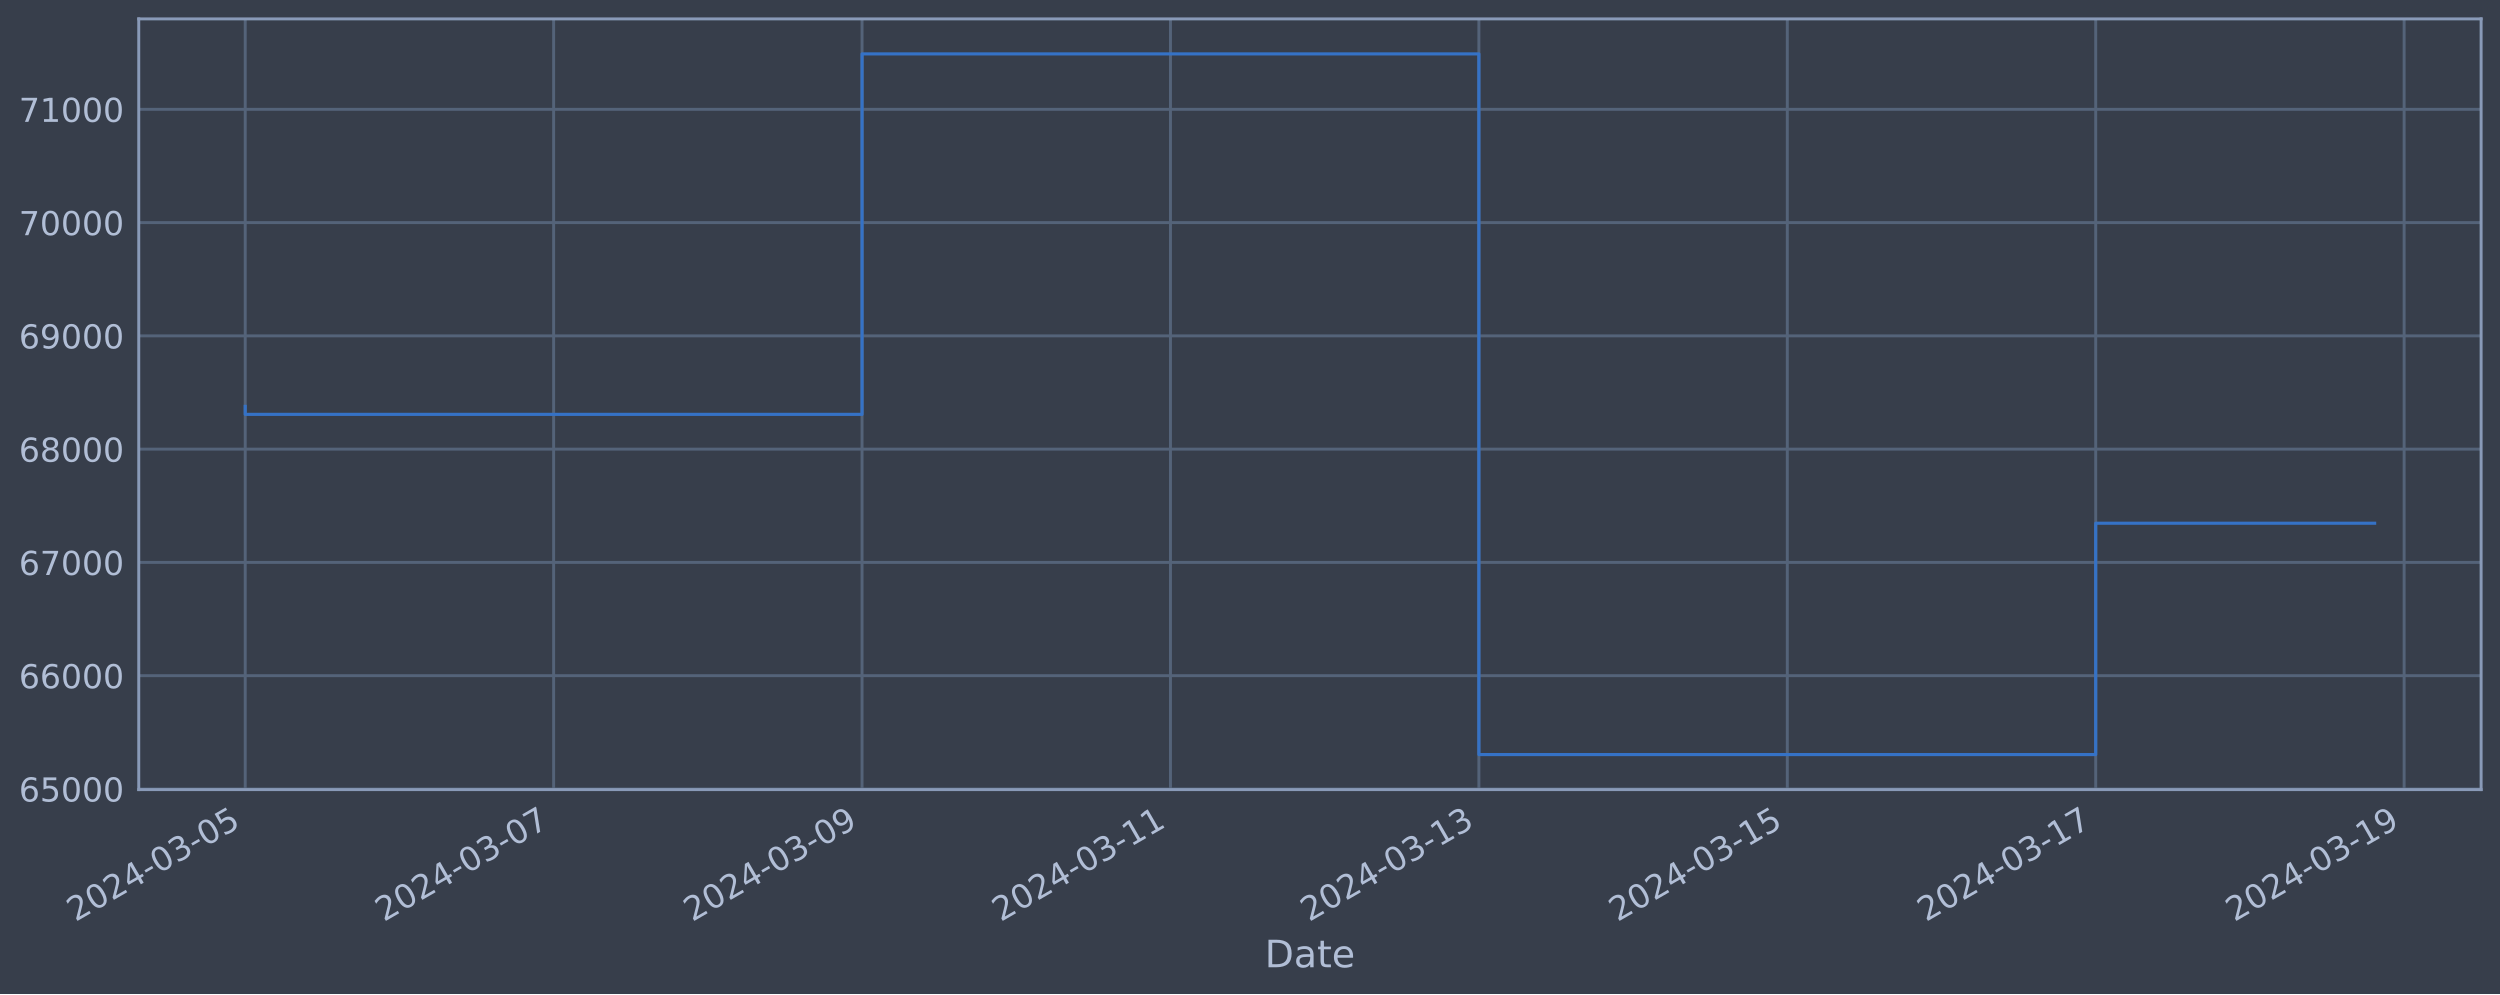
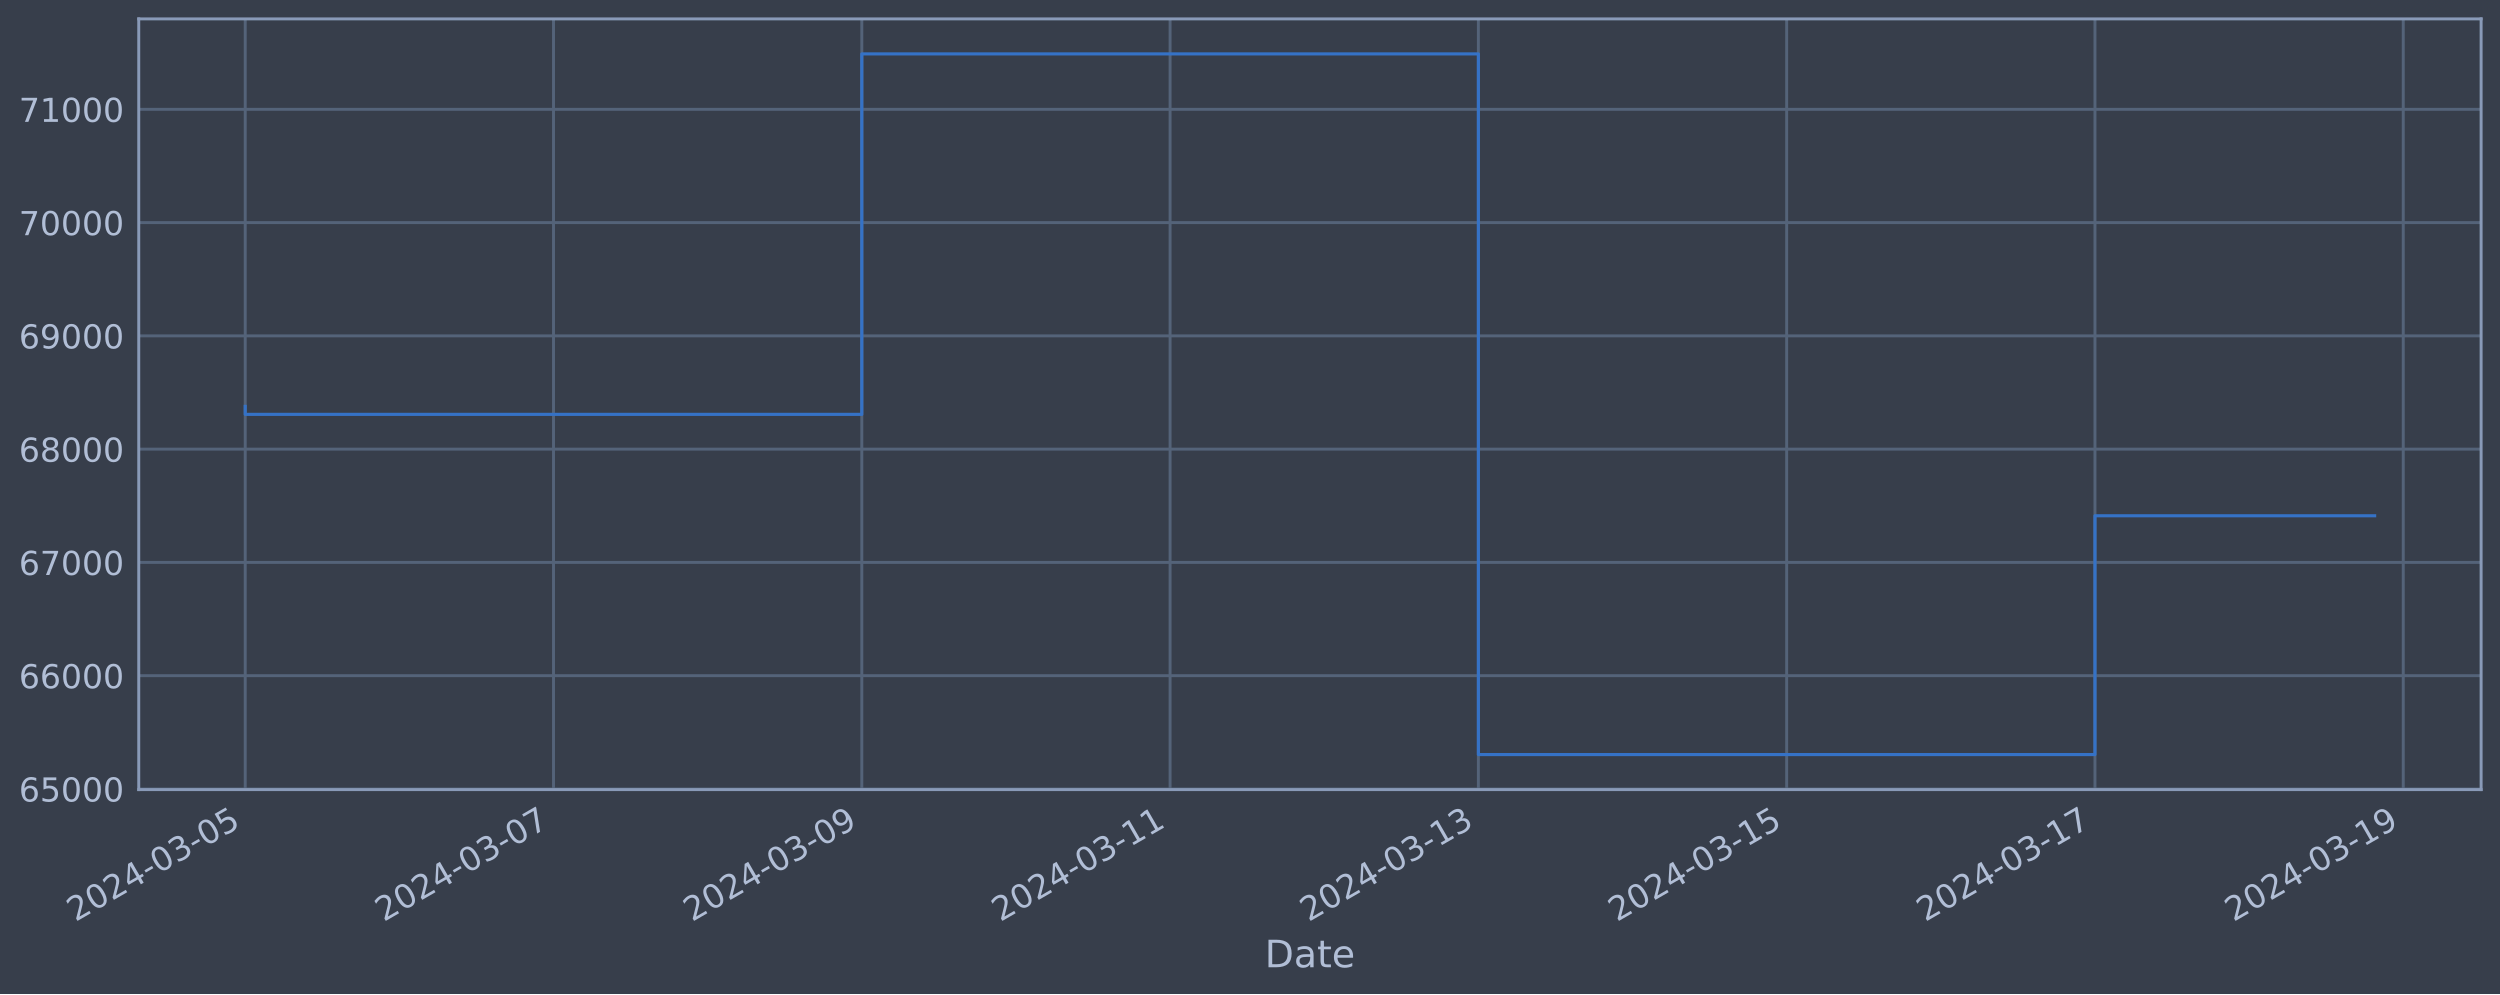
<svg xmlns="http://www.w3.org/2000/svg" xmlns:xlink="http://www.w3.org/1999/xlink" width="952.884pt" height="378.87pt" viewBox="0 0 952.884 378.87" version="1.1">
  <defs>
    <style type="text/css">*{stroke-linejoin: round; stroke-linecap: butt}</style>
  </defs>
  <g id="figure_1">
    <g id="patch_1">
      <path d="M 0 378.87  L 952.884 378.87  L 952.884 0  L 0 0  z " style="fill: #373e4b" />
    </g>
    <g id="axes_1">
      <g id="patch_2">
        <path d="M 52.884 300.96  L 945.684 300.96  L 945.684 7.2  L 52.884 7.2  z " style="fill: #373e4b" />
      </g>
      <g id="matplotlib.axis_1">
        <g id="xtick_1">
          <g id="line2d_1">
-             <path d="M 93.466 300.96  L 93.466 7.2  " clip-path="url(#p5724a61c48)" style="fill: none; stroke: #546379; stroke-width: 1.12; stroke-linecap: square" />
+             <path d="M 93.466 300.96  L 93.466 7.2  " clip-path="url(#p56e689ec2a)" style="fill: none; stroke: #546379; stroke-width: 1.12; stroke-linecap: square" />
          </g>
          <g id="line2d_2" />
          <g id="text_1">
            <g style="fill: #b1bed6" transform="translate(28.74006 351.4642) rotate(-30) scale(0.126 -0.126)">
              <defs>
                <path id="DejaVuSans-32" d="M 1228 531  L 3431 531  L 3431 0  L 469 0  L 469 531  Q 828 903 1448 1529  Q 2069 2156 2228 2338  Q 2531 2678 2651 2914  Q 2772 3150 2772 3378  Q 2772 3750 2511 3984  Q 2250 4219 1831 4219  Q 1534 4219 1204 4116  Q 875 4013 500 3803  L 500 4441  Q 881 4594 1212 4672  Q 1544 4750 1819 4750  Q 2544 4750 2975 4387  Q 3406 4025 3406 3419  Q 3406 3131 3298 2873  Q 3191 2616 2906 2266  Q 2828 2175 2409 1742  Q 1991 1309 1228 531  z " transform="scale(0.015625)" />
                <path id="DejaVuSans-30" d="M 2034 4250  Q 1547 4250 1301 3770  Q 1056 3291 1056 2328  Q 1056 1369 1301 889  Q 1547 409 2034 409  Q 2525 409 2770 889  Q 3016 1369 3016 2328  Q 3016 3291 2770 3770  Q 2525 4250 2034 4250  z M 2034 4750  Q 2819 4750 3233 4129  Q 3647 3509 3647 2328  Q 3647 1150 3233 529  Q 2819 -91 2034 -91  Q 1250 -91 836 529  Q 422 1150 422 2328  Q 422 3509 836 4129  Q 1250 4750 2034 4750  z " transform="scale(0.015625)" />
                <path id="DejaVuSans-34" d="M 2419 4116  L 825 1625  L 2419 1625  L 2419 4116  z M 2253 4666  L 3047 4666  L 3047 1625  L 3713 1625  L 3713 1100  L 3047 1100  L 3047 0  L 2419 0  L 2419 1100  L 313 1100  L 313 1709  L 2253 4666  z " transform="scale(0.015625)" />
                <path id="DejaVuSans-2d" d="M 313 2009  L 1997 2009  L 1997 1497  L 313 1497  L 313 2009  z " transform="scale(0.015625)" />
                <path id="DejaVuSans-33" d="M 2597 2516  Q 3050 2419 3304 2112  Q 3559 1806 3559 1356  Q 3559 666 3084 287  Q 2609 -91 1734 -91  Q 1441 -91 1130 -33  Q 819 25 488 141  L 488 750  Q 750 597 1062 519  Q 1375 441 1716 441  Q 2309 441 2620 675  Q 2931 909 2931 1356  Q 2931 1769 2642 2001  Q 2353 2234 1838 2234  L 1294 2234  L 1294 2753  L 1863 2753  Q 2328 2753 2575 2939  Q 2822 3125 2822 3475  Q 2822 3834 2567 4026  Q 2313 4219 1838 4219  Q 1578 4219 1281 4162  Q 984 4106 628 3988  L 628 4550  Q 988 4650 1302 4700  Q 1616 4750 1894 4750  Q 2613 4750 3031 4423  Q 3450 4097 3450 3541  Q 3450 3153 3228 2886  Q 3006 2619 2597 2516  z " transform="scale(0.015625)" />
                <path id="DejaVuSans-35" d="M 691 4666  L 3169 4666  L 3169 4134  L 1269 4134  L 1269 2991  Q 1406 3038 1543 3061  Q 1681 3084 1819 3084  Q 2600 3084 3056 2656  Q 3513 2228 3513 1497  Q 3513 744 3044 326  Q 2575 -91 1722 -91  Q 1428 -91 1123 -41  Q 819 9 494 109  L 494 744  Q 775 591 1075 516  Q 1375 441 1709 441  Q 2250 441 2565 725  Q 2881 1009 2881 1497  Q 2881 1984 2565 2268  Q 2250 2553 1709 2553  Q 1456 2553 1204 2497  Q 953 2441 691 2322  L 691 4666  z " transform="scale(0.015625)" />
              </defs>
              <use xlink:href="#DejaVuSans-32" />
              <use xlink:href="#DejaVuSans-30" x="63.623" />
              <use xlink:href="#DejaVuSans-32" x="127.246" />
              <use xlink:href="#DejaVuSans-34" x="190.869" />
              <use xlink:href="#DejaVuSans-2d" x="254.492" />
              <use xlink:href="#DejaVuSans-30" x="290.576" />
              <use xlink:href="#DejaVuSans-33" x="354.199" />
              <use xlink:href="#DejaVuSans-2d" x="417.822" />
              <use xlink:href="#DejaVuSans-30" x="453.906" />
              <use xlink:href="#DejaVuSans-35" x="517.529" />
            </g>
          </g>
        </g>
        <g id="xtick_2">
          <g id="line2d_3">
-             <path d="M 211.019 300.96  L 211.019 7.2  " clip-path="url(#p5724a61c48)" style="fill: none; stroke: #546379; stroke-width: 1.12; stroke-linecap: square" />
+             <path d="M 210.972 300.96  L 210.972 7.2  " clip-path="url(#p56e689ec2a)" style="fill: none; stroke: #546379; stroke-width: 1.12; stroke-linecap: square" />
          </g>
          <g id="line2d_4" />
          <g id="text_2">
-             <g style="fill: #b1bed6" transform="translate(146.294 351.4642) rotate(-30) scale(0.126 -0.126)">
+             <g style="fill: #b1bed6" transform="translate(146.2461 351.4642) rotate(-30) scale(0.126 -0.126)">
              <defs>
                <path id="DejaVuSans-37" d="M 525 4666  L 3525 4666  L 3525 4397  L 1831 0  L 1172 0  L 2766 4134  L 525 4134  L 525 4666  z " transform="scale(0.015625)" />
              </defs>
              <use xlink:href="#DejaVuSans-32" />
              <use xlink:href="#DejaVuSans-30" x="63.623" />
              <use xlink:href="#DejaVuSans-32" x="127.246" />
              <use xlink:href="#DejaVuSans-34" x="190.869" />
              <use xlink:href="#DejaVuSans-2d" x="254.492" />
              <use xlink:href="#DejaVuSans-30" x="290.576" />
              <use xlink:href="#DejaVuSans-33" x="354.199" />
              <use xlink:href="#DejaVuSans-2d" x="417.822" />
              <use xlink:href="#DejaVuSans-30" x="453.906" />
              <use xlink:href="#DejaVuSans-37" x="517.529" />
            </g>
          </g>
        </g>
        <g id="xtick_3">
          <g id="line2d_5">
-             <path d="M 328.573 300.96  L 328.573 7.2  " clip-path="url(#p5724a61c48)" style="fill: none; stroke: #546379; stroke-width: 1.12; stroke-linecap: square" />
+             <path d="M 328.478 300.96  L 328.478 7.2  " clip-path="url(#p56e689ec2a)" style="fill: none; stroke: #546379; stroke-width: 1.12; stroke-linecap: square" />
          </g>
          <g id="line2d_6" />
          <g id="text_3">
-             <g style="fill: #b1bed6" transform="translate(263.8479 351.4642) rotate(-30) scale(0.126 -0.126)">
+             <g style="fill: #b1bed6" transform="translate(263.7522 351.4642) rotate(-30) scale(0.126 -0.126)">
              <defs>
                <path id="DejaVuSans-39" d="M 703 97  L 703 672  Q 941 559 1184 500  Q 1428 441 1663 441  Q 2288 441 2617 861  Q 2947 1281 2994 2138  Q 2813 1869 2534 1725  Q 2256 1581 1919 1581  Q 1219 1581 811 2004  Q 403 2428 403 3163  Q 403 3881 828 4315  Q 1253 4750 1959 4750  Q 2769 4750 3195 4129  Q 3622 3509 3622 2328  Q 3622 1225 3098 567  Q 2575 -91 1691 -91  Q 1453 -91 1209 -44  Q 966 3 703 97  z M 1959 2075  Q 2384 2075 2632 2365  Q 2881 2656 2881 3163  Q 2881 3666 2632 3958  Q 2384 4250 1959 4250  Q 1534 4250 1286 3958  Q 1038 3666 1038 3163  Q 1038 2656 1286 2365  Q 1534 2075 1959 2075  z " transform="scale(0.015625)" />
              </defs>
              <use xlink:href="#DejaVuSans-32" />
              <use xlink:href="#DejaVuSans-30" x="63.623" />
              <use xlink:href="#DejaVuSans-32" x="127.246" />
              <use xlink:href="#DejaVuSans-34" x="190.869" />
              <use xlink:href="#DejaVuSans-2d" x="254.492" />
              <use xlink:href="#DejaVuSans-30" x="290.576" />
              <use xlink:href="#DejaVuSans-33" x="354.199" />
              <use xlink:href="#DejaVuSans-2d" x="417.822" />
              <use xlink:href="#DejaVuSans-30" x="453.906" />
              <use xlink:href="#DejaVuSans-39" x="517.529" />
            </g>
          </g>
        </g>
        <g id="xtick_4">
          <g id="line2d_7">
-             <path d="M 446.127 300.96  L 446.127 7.2  " clip-path="url(#p5724a61c48)" style="fill: none; stroke: #546379; stroke-width: 1.12; stroke-linecap: square" />
+             <path d="M 445.984 300.96  L 445.984 7.2  " clip-path="url(#p56e689ec2a)" style="fill: none; stroke: #546379; stroke-width: 1.12; stroke-linecap: square" />
          </g>
          <g id="line2d_8" />
          <g id="text_4">
-             <g style="fill: #b1bed6" transform="translate(381.4018 351.4642) rotate(-30) scale(0.126 -0.126)">
+             <g style="fill: #b1bed6" transform="translate(381.2582 351.4642) rotate(-30) scale(0.126 -0.126)">
              <defs>
                <path id="DejaVuSans-31" d="M 794 531  L 1825 531  L 1825 4091  L 703 3866  L 703 4441  L 1819 4666  L 2450 4666  L 2450 531  L 3481 531  L 3481 0  L 794 0  L 794 531  z " transform="scale(0.015625)" />
              </defs>
              <use xlink:href="#DejaVuSans-32" />
              <use xlink:href="#DejaVuSans-30" x="63.623" />
              <use xlink:href="#DejaVuSans-32" x="127.246" />
              <use xlink:href="#DejaVuSans-34" x="190.869" />
              <use xlink:href="#DejaVuSans-2d" x="254.492" />
              <use xlink:href="#DejaVuSans-30" x="290.576" />
              <use xlink:href="#DejaVuSans-33" x="354.199" />
              <use xlink:href="#DejaVuSans-2d" x="417.822" />
              <use xlink:href="#DejaVuSans-31" x="453.906" />
              <use xlink:href="#DejaVuSans-31" x="517.529" />
            </g>
          </g>
        </g>
        <g id="xtick_5">
          <g id="line2d_9">
-             <path d="M 563.681 300.96  L 563.681 7.2  " clip-path="url(#p5724a61c48)" style="fill: none; stroke: #546379; stroke-width: 1.12; stroke-linecap: square" />
+             <path d="M 563.49 300.96  L 563.49 7.2  " clip-path="url(#p56e689ec2a)" style="fill: none; stroke: #546379; stroke-width: 1.12; stroke-linecap: square" />
          </g>
          <g id="line2d_10" />
          <g id="text_5">
-             <g style="fill: #b1bed6" transform="translate(498.9557 351.4642) rotate(-30) scale(0.126 -0.126)">
+             <g style="fill: #b1bed6" transform="translate(498.7643 351.4642) rotate(-30) scale(0.126 -0.126)">
              <use xlink:href="#DejaVuSans-32" />
              <use xlink:href="#DejaVuSans-30" x="63.623" />
              <use xlink:href="#DejaVuSans-32" x="127.246" />
              <use xlink:href="#DejaVuSans-34" x="190.869" />
              <use xlink:href="#DejaVuSans-2d" x="254.492" />
              <use xlink:href="#DejaVuSans-30" x="290.576" />
              <use xlink:href="#DejaVuSans-33" x="354.199" />
              <use xlink:href="#DejaVuSans-2d" x="417.822" />
              <use xlink:href="#DejaVuSans-31" x="453.906" />
              <use xlink:href="#DejaVuSans-33" x="517.529" />
            </g>
          </g>
        </g>
        <g id="xtick_6">
          <g id="line2d_11">
-             <path d="M 681.235 300.96  L 681.235 7.2  " clip-path="url(#p5724a61c48)" style="fill: none; stroke: #546379; stroke-width: 1.12; stroke-linecap: square" />
+             <path d="M 680.996 300.96  L 680.996 7.2  " clip-path="url(#p56e689ec2a)" style="fill: none; stroke: #546379; stroke-width: 1.12; stroke-linecap: square" />
          </g>
          <g id="line2d_12" />
          <g id="text_6">
-             <g style="fill: #b1bed6" transform="translate(616.5097 351.4642) rotate(-30) scale(0.126 -0.126)">
+             <g style="fill: #b1bed6" transform="translate(616.2703 351.4642) rotate(-30) scale(0.126 -0.126)">
              <use xlink:href="#DejaVuSans-32" />
              <use xlink:href="#DejaVuSans-30" x="63.623" />
              <use xlink:href="#DejaVuSans-32" x="127.246" />
              <use xlink:href="#DejaVuSans-34" x="190.869" />
              <use xlink:href="#DejaVuSans-2d" x="254.492" />
              <use xlink:href="#DejaVuSans-30" x="290.576" />
              <use xlink:href="#DejaVuSans-33" x="354.199" />
              <use xlink:href="#DejaVuSans-2d" x="417.822" />
              <use xlink:href="#DejaVuSans-31" x="453.906" />
              <use xlink:href="#DejaVuSans-35" x="517.529" />
            </g>
          </g>
        </g>
        <g id="xtick_7">
          <g id="line2d_13">
-             <path d="M 798.789 300.96  L 798.789 7.2  " clip-path="url(#p5724a61c48)" style="fill: none; stroke: #546379; stroke-width: 1.12; stroke-linecap: square" />
+             <path d="M 798.502 300.96  L 798.502 7.2  " clip-path="url(#p56e689ec2a)" style="fill: none; stroke: #546379; stroke-width: 1.12; stroke-linecap: square" />
          </g>
          <g id="line2d_14" />
          <g id="text_7">
-             <g style="fill: #b1bed6" transform="translate(734.0636 351.4642) rotate(-30) scale(0.126 -0.126)">
+             <g style="fill: #b1bed6" transform="translate(733.7764 351.4642) rotate(-30) scale(0.126 -0.126)">
              <use xlink:href="#DejaVuSans-32" />
              <use xlink:href="#DejaVuSans-30" x="63.623" />
              <use xlink:href="#DejaVuSans-32" x="127.246" />
              <use xlink:href="#DejaVuSans-34" x="190.869" />
              <use xlink:href="#DejaVuSans-2d" x="254.492" />
              <use xlink:href="#DejaVuSans-30" x="290.576" />
              <use xlink:href="#DejaVuSans-33" x="354.199" />
              <use xlink:href="#DejaVuSans-2d" x="417.822" />
              <use xlink:href="#DejaVuSans-31" x="453.906" />
              <use xlink:href="#DejaVuSans-37" x="517.529" />
            </g>
          </g>
        </g>
        <g id="xtick_8">
          <g id="line2d_15">
-             <path d="M 916.343 300.96  L 916.343 7.2  " clip-path="url(#p5724a61c48)" style="fill: none; stroke: #546379; stroke-width: 1.12; stroke-linecap: square" />
+             <path d="M 916.008 300.96  L 916.008 7.2  " clip-path="url(#p56e689ec2a)" style="fill: none; stroke: #546379; stroke-width: 1.12; stroke-linecap: square" />
          </g>
          <g id="line2d_16" />
          <g id="text_8">
-             <g style="fill: #b1bed6" transform="translate(851.6175 351.4642) rotate(-30) scale(0.126 -0.126)">
+             <g style="fill: #b1bed6" transform="translate(851.2825 351.4642) rotate(-30) scale(0.126 -0.126)">
              <use xlink:href="#DejaVuSans-32" />
              <use xlink:href="#DejaVuSans-30" x="63.623" />
              <use xlink:href="#DejaVuSans-32" x="127.246" />
              <use xlink:href="#DejaVuSans-34" x="190.869" />
              <use xlink:href="#DejaVuSans-2d" x="254.492" />
              <use xlink:href="#DejaVuSans-30" x="290.576" />
              <use xlink:href="#DejaVuSans-33" x="354.199" />
              <use xlink:href="#DejaVuSans-2d" x="417.822" />
              <use xlink:href="#DejaVuSans-31" x="453.906" />
              <use xlink:href="#DejaVuSans-39" x="517.529" />
            </g>
          </g>
        </g>
        <g id="text_9">
          <g style="fill: #b1bed6" transform="translate(482.0746 368.6753) scale(0.144 -0.144)">
            <defs>
              <path id="DejaVuSans-44" d="M 1259 4147  L 1259 519  L 2022 519  Q 2988 519 3436 956  Q 3884 1394 3884 2338  Q 3884 3275 3436 3711  Q 2988 4147 2022 4147  L 1259 4147  z M 628 4666  L 1925 4666  Q 3281 4666 3915 4102  Q 4550 3538 4550 2338  Q 4550 1131 3912 565  Q 3275 0 1925 0  L 628 0  L 628 4666  z " transform="scale(0.015625)" />
              <path id="DejaVuSans-61" d="M 2194 1759  Q 1497 1759 1228 1600  Q 959 1441 959 1056  Q 959 750 1161 570  Q 1363 391 1709 391  Q 2188 391 2477 730  Q 2766 1069 2766 1631  L 2766 1759  L 2194 1759  z M 3341 1997  L 3341 0  L 2766 0  L 2766 531  Q 2569 213 2275 61  Q 1981 -91 1556 -91  Q 1019 -91 701 211  Q 384 513 384 1019  Q 384 1609 779 1909  Q 1175 2209 1959 2209  L 2766 2209  L 2766 2266  Q 2766 2663 2505 2880  Q 2244 3097 1772 3097  Q 1472 3097 1187 3025  Q 903 2953 641 2809  L 641 3341  Q 956 3463 1253 3523  Q 1550 3584 1831 3584  Q 2591 3584 2966 3190  Q 3341 2797 3341 1997  z " transform="scale(0.015625)" />
              <path id="DejaVuSans-74" d="M 1172 4494  L 1172 3500  L 2356 3500  L 2356 3053  L 1172 3053  L 1172 1153  Q 1172 725 1289 603  Q 1406 481 1766 481  L 2356 481  L 2356 0  L 1766 0  Q 1100 0 847 248  Q 594 497 594 1153  L 594 3053  L 172 3053  L 172 3500  L 594 3500  L 594 4494  L 1172 4494  z " transform="scale(0.015625)" />
              <path id="DejaVuSans-65" d="M 3597 1894  L 3597 1613  L 953 1613  Q 991 1019 1311 708  Q 1631 397 2203 397  Q 2534 397 2845 478  Q 3156 559 3463 722  L 3463 178  Q 3153 47 2828 -22  Q 2503 -91 2169 -91  Q 1331 -91 842 396  Q 353 884 353 1716  Q 353 2575 817 3079  Q 1281 3584 2069 3584  Q 2775 3584 3186 3129  Q 3597 2675 3597 1894  z M 3022 2063  Q 3016 2534 2758 2815  Q 2500 3097 2075 3097  Q 1594 3097 1305 2825  Q 1016 2553 972 2059  L 3022 2063  z " transform="scale(0.015625)" />
            </defs>
            <use xlink:href="#DejaVuSans-44" />
            <use xlink:href="#DejaVuSans-61" x="77.002" />
            <use xlink:href="#DejaVuSans-74" x="138.281" />
            <use xlink:href="#DejaVuSans-65" x="177.49" />
          </g>
        </g>
      </g>
      <g id="matplotlib.axis_2">
        <g id="ytick_1">
          <g id="line2d_17">
-             <path d="M 52.884 300.718  L 945.684 300.718  " clip-path="url(#p5724a61c48)" style="fill: none; stroke: #546379; stroke-width: 1.12; stroke-linecap: square" />
+             <path d="M 52.884 300.718  L 945.684 300.718  " clip-path="url(#p56e689ec2a)" style="fill: none; stroke: #546379; stroke-width: 1.12; stroke-linecap: square" />
          </g>
          <g id="line2d_18" />
          <g id="text_10">
            <g style="fill: #b1bed6" transform="translate(7.2 305.5049) scale(0.126 -0.126)">
              <defs>
                <path id="DejaVuSans-36" d="M 2113 2584  Q 1688 2584 1439 2293  Q 1191 2003 1191 1497  Q 1191 994 1439 701  Q 1688 409 2113 409  Q 2538 409 2786 701  Q 3034 994 3034 1497  Q 3034 2003 2786 2293  Q 2538 2584 2113 2584  z M 3366 4563  L 3366 3988  Q 3128 4100 2886 4159  Q 2644 4219 2406 4219  Q 1781 4219 1451 3797  Q 1122 3375 1075 2522  Q 1259 2794 1537 2939  Q 1816 3084 2150 3084  Q 2853 3084 3261 2657  Q 3669 2231 3669 1497  Q 3669 778 3244 343  Q 2819 -91 2113 -91  Q 1303 -91 875 529  Q 447 1150 447 2328  Q 447 3434 972 4092  Q 1497 4750 2381 4750  Q 2619 4750 2861 4703  Q 3103 4656 3366 4563  z " transform="scale(0.015625)" />
              </defs>
              <use xlink:href="#DejaVuSans-36" />
              <use xlink:href="#DejaVuSans-35" x="63.623" />
              <use xlink:href="#DejaVuSans-30" x="127.246" />
              <use xlink:href="#DejaVuSans-30" x="190.869" />
              <use xlink:href="#DejaVuSans-30" x="254.492" />
            </g>
          </g>
        </g>
        <g id="ytick_2">
          <g id="line2d_19">
-             <path d="M 52.884 257.544  L 945.684 257.544  " clip-path="url(#p5724a61c48)" style="fill: none; stroke: #546379; stroke-width: 1.12; stroke-linecap: square" />
+             <path d="M 52.884 257.544  L 945.684 257.544  " clip-path="url(#p56e689ec2a)" style="fill: none; stroke: #546379; stroke-width: 1.12; stroke-linecap: square" />
          </g>
          <g id="line2d_20" />
          <g id="text_11">
            <g style="fill: #b1bed6" transform="translate(7.2 262.331) scale(0.126 -0.126)">
              <use xlink:href="#DejaVuSans-36" />
              <use xlink:href="#DejaVuSans-36" x="63.623" />
              <use xlink:href="#DejaVuSans-30" x="127.246" />
              <use xlink:href="#DejaVuSans-30" x="190.869" />
              <use xlink:href="#DejaVuSans-30" x="254.492" />
            </g>
          </g>
        </g>
        <g id="ytick_3">
          <g id="line2d_21">
-             <path d="M 52.884 214.37  L 945.684 214.37  " clip-path="url(#p5724a61c48)" style="fill: none; stroke: #546379; stroke-width: 1.12; stroke-linecap: square" />
+             <path d="M 52.884 214.37  L 945.684 214.37  " clip-path="url(#p56e689ec2a)" style="fill: none; stroke: #546379; stroke-width: 1.12; stroke-linecap: square" />
          </g>
          <g id="line2d_22" />
          <g id="text_12">
            <g style="fill: #b1bed6" transform="translate(7.2 219.157) scale(0.126 -0.126)">
              <use xlink:href="#DejaVuSans-36" />
              <use xlink:href="#DejaVuSans-37" x="63.623" />
              <use xlink:href="#DejaVuSans-30" x="127.246" />
              <use xlink:href="#DejaVuSans-30" x="190.869" />
              <use xlink:href="#DejaVuSans-30" x="254.492" />
            </g>
          </g>
        </g>
        <g id="ytick_4">
          <g id="line2d_23">
-             <path d="M 52.884 171.196  L 945.684 171.196  " clip-path="url(#p5724a61c48)" style="fill: none; stroke: #546379; stroke-width: 1.12; stroke-linecap: square" />
+             <path d="M 52.884 171.196  L 945.684 171.196  " clip-path="url(#p56e689ec2a)" style="fill: none; stroke: #546379; stroke-width: 1.12; stroke-linecap: square" />
          </g>
          <g id="line2d_24" />
          <g id="text_13">
            <g style="fill: #b1bed6" transform="translate(7.2 175.9831) scale(0.126 -0.126)">
              <defs>
                <path id="DejaVuSans-38" d="M 2034 2216  Q 1584 2216 1326 1975  Q 1069 1734 1069 1313  Q 1069 891 1326 650  Q 1584 409 2034 409  Q 2484 409 2743 651  Q 3003 894 3003 1313  Q 3003 1734 2745 1975  Q 2488 2216 2034 2216  z M 1403 2484  Q 997 2584 770 2862  Q 544 3141 544 3541  Q 544 4100 942 4425  Q 1341 4750 2034 4750  Q 2731 4750 3128 4425  Q 3525 4100 3525 3541  Q 3525 3141 3298 2862  Q 3072 2584 2669 2484  Q 3125 2378 3379 2068  Q 3634 1759 3634 1313  Q 3634 634 3220 271  Q 2806 -91 2034 -91  Q 1263 -91 848 271  Q 434 634 434 1313  Q 434 1759 690 2068  Q 947 2378 1403 2484  z M 1172 3481  Q 1172 3119 1398 2916  Q 1625 2713 2034 2713  Q 2441 2713 2670 2916  Q 2900 3119 2900 3481  Q 2900 3844 2670 4047  Q 2441 4250 2034 4250  Q 1625 4250 1398 4047  Q 1172 3844 1172 3481  z " transform="scale(0.015625)" />
              </defs>
              <use xlink:href="#DejaVuSans-36" />
              <use xlink:href="#DejaVuSans-38" x="63.623" />
              <use xlink:href="#DejaVuSans-30" x="127.246" />
              <use xlink:href="#DejaVuSans-30" x="190.869" />
              <use xlink:href="#DejaVuSans-30" x="254.492" />
            </g>
          </g>
        </g>
        <g id="ytick_5">
          <g id="line2d_25">
-             <path d="M 52.884 128.022  L 945.684 128.022  " clip-path="url(#p5724a61c48)" style="fill: none; stroke: #546379; stroke-width: 1.12; stroke-linecap: square" />
+             <path d="M 52.884 128.022  L 945.684 128.022  " clip-path="url(#p56e689ec2a)" style="fill: none; stroke: #546379; stroke-width: 1.12; stroke-linecap: square" />
          </g>
          <g id="line2d_26" />
          <g id="text_14">
            <g style="fill: #b1bed6" transform="translate(7.2 132.8092) scale(0.126 -0.126)">
              <use xlink:href="#DejaVuSans-36" />
              <use xlink:href="#DejaVuSans-39" x="63.623" />
              <use xlink:href="#DejaVuSans-30" x="127.246" />
              <use xlink:href="#DejaVuSans-30" x="190.869" />
              <use xlink:href="#DejaVuSans-30" x="254.492" />
            </g>
          </g>
        </g>
        <g id="ytick_6">
          <g id="line2d_27">
-             <path d="M 52.884 84.848  L 945.684 84.848  " clip-path="url(#p5724a61c48)" style="fill: none; stroke: #546379; stroke-width: 1.12; stroke-linecap: square" />
+             <path d="M 52.884 84.848  L 945.684 84.848  " clip-path="url(#p56e689ec2a)" style="fill: none; stroke: #546379; stroke-width: 1.12; stroke-linecap: square" />
          </g>
          <g id="line2d_28" />
          <g id="text_15">
            <g style="fill: #b1bed6" transform="translate(7.2 89.63523) scale(0.126 -0.126)">
              <use xlink:href="#DejaVuSans-37" />
              <use xlink:href="#DejaVuSans-30" x="63.623" />
              <use xlink:href="#DejaVuSans-30" x="127.246" />
              <use xlink:href="#DejaVuSans-30" x="190.869" />
              <use xlink:href="#DejaVuSans-30" x="254.492" />
            </g>
          </g>
        </g>
        <g id="ytick_7">
          <g id="line2d_29">
-             <path d="M 52.884 41.674  L 945.684 41.674  " clip-path="url(#p5724a61c48)" style="fill: none; stroke: #546379; stroke-width: 1.12; stroke-linecap: square" />
+             <path d="M 52.884 41.674  L 945.684 41.674  " clip-path="url(#p56e689ec2a)" style="fill: none; stroke: #546379; stroke-width: 1.12; stroke-linecap: square" />
          </g>
          <g id="line2d_30" />
          <g id="text_16">
            <g style="fill: #b1bed6" transform="translate(7.2 46.4613) scale(0.126 -0.126)">
              <use xlink:href="#DejaVuSans-37" />
              <use xlink:href="#DejaVuSans-31" x="63.623" />
              <use xlink:href="#DejaVuSans-30" x="127.246" />
              <use xlink:href="#DejaVuSans-30" x="190.869" />
              <use xlink:href="#DejaVuSans-30" x="254.492" />
            </g>
          </g>
        </g>
      </g>
      <g id="line2d_31">
-         <path d="M 93.466 154.891  L 93.466 157.946  L 328.573 157.946  L 328.573 20.553  L 563.681 20.553  L 563.681 287.607  L 798.789 287.607  L 798.789 199.437  L 905.102 199.437  " clip-path="url(#p5724a61c48)" style="fill: none; stroke: #3572c6; stroke-width: 1.2; stroke-linecap: square" />
+         <path d="M 93.466 154.891  L 93.466 157.946  L 328.478 157.946  L 328.478 20.553  L 563.49 20.553  L 563.49 287.607  L 798.502 287.607  L 798.502 196.579  L 905.102 196.579  " clip-path="url(#p56e689ec2a)" style="fill: none; stroke: #3572c6; stroke-width: 1.2; stroke-linecap: square" />
      </g>
      <g id="patch_3">
        <path d="M 52.884 300.96  L 52.884 7.2  " style="fill: none; stroke: #899ab8; stroke-width: 1.12; stroke-linejoin: miter; stroke-linecap: square" />
      </g>
      <g id="patch_4">
        <path d="M 945.684 300.96  L 945.684 7.2  " style="fill: none; stroke: #899ab8; stroke-width: 1.12; stroke-linejoin: miter; stroke-linecap: square" />
      </g>
      <g id="patch_5">
        <path d="M 52.884 300.96  L 945.684 300.96  " style="fill: none; stroke: #899ab8; stroke-width: 1.12; stroke-linejoin: miter; stroke-linecap: square" />
      </g>
      <g id="patch_6">
        <path d="M 52.884 7.2  L 945.684 7.2  " style="fill: none; stroke: #899ab8; stroke-width: 1.12; stroke-linejoin: miter; stroke-linecap: square" />
      </g>
    </g>
  </g>
  <defs>
-     <clipPath id="p5724a61c48">
+     <clipPath id="p56e689ec2a">
      <rect x="52.884" y="7.2" width="892.8" height="293.76" />
    </clipPath>
  </defs>
</svg>
